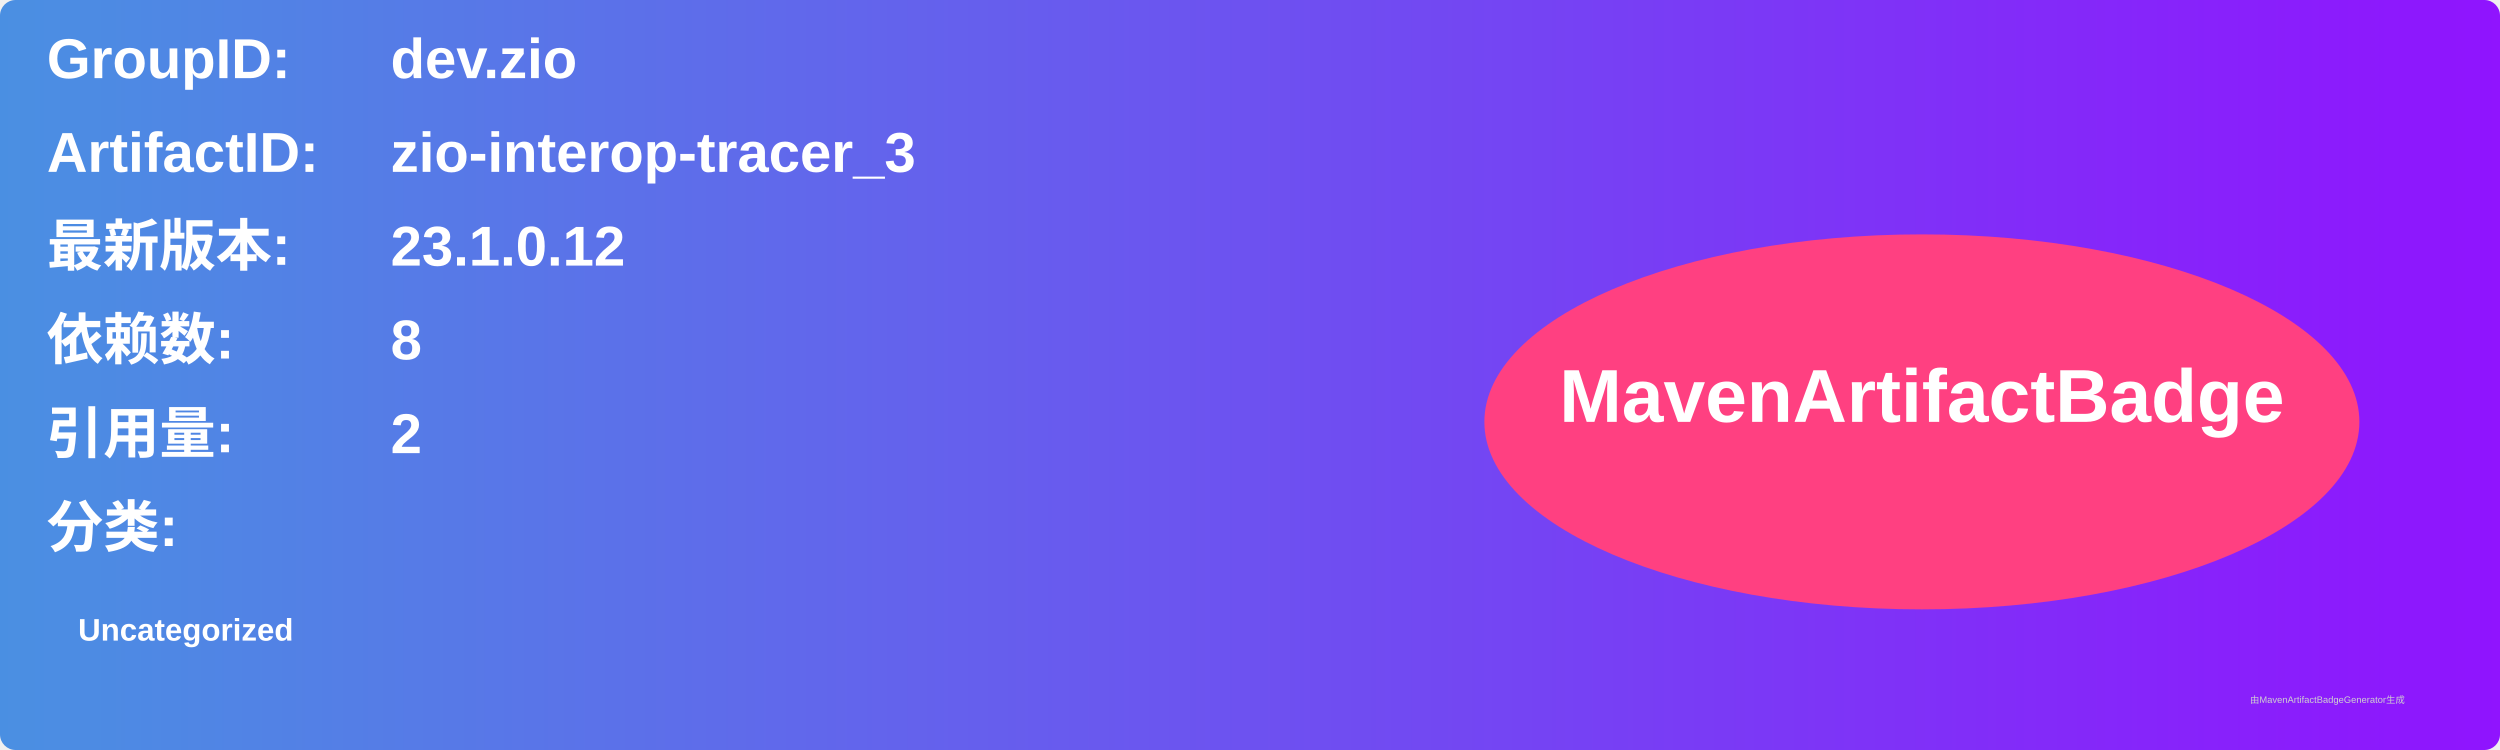
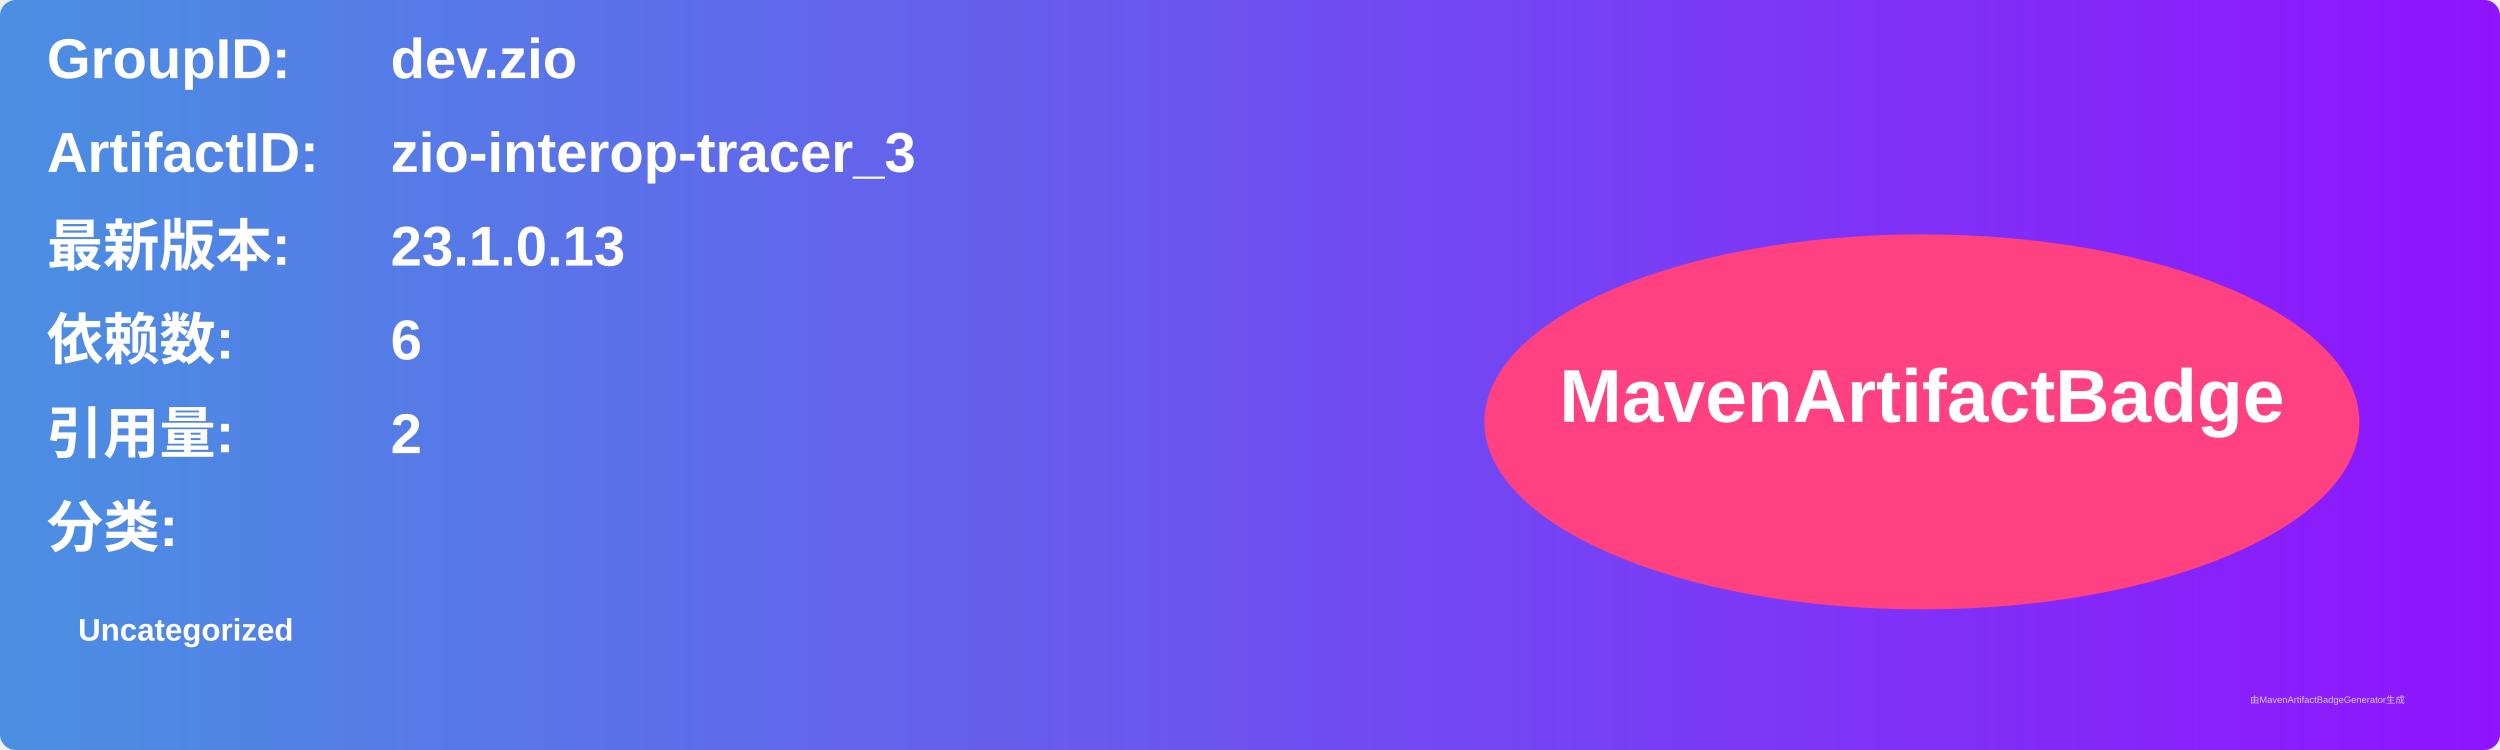
<svg xmlns="http://www.w3.org/2000/svg" width="800" height="240" viewBox="0 0 800 240">
  <linearGradient id="grad" x1="0%" y1="0%" x2="100%" y2="0%">
    <stop offset="0%" stop-color="#4a90e2" />
    <stop offset="100%" stop-color="#9013fe" />
  </linearGradient>
  <rect width="100%" height="100%" rx="5" ry="5" fill="url(#grad)" />
  <g transform="translate(15, 15)">
    <text x="0" y="10" font-family="Arial" font-size="18" fill="white" font-weight="bold" width="260">GroupID:</text>
    <text x="110" y="10" font-family="Arial" font-size="18" fill="white" font-weight="bold" width="460">dev.zio</text>
    <text x="0" y="40" font-family="Arial" font-size="18" fill="white" font-weight="bold" width="260">ArtifactID:</text>
    <text x="110" y="40" font-family="Arial" font-size="18" fill="white" font-weight="bold" width="460">zio-interop-tracer_3</text>
    <text x="0" y="70" font-family="Arial" font-size="18" fill="white" font-weight="bold">最新版本:</text>
    <text x="110" y="70" font-family="Arial" font-size="18" fill="white" font-weight="bold">
-       <tspan font-weight="bold">23.1.0.12</tspan>
+       <tspan font-weight="bold">23.1.0.13</tspan>
    </text>
    <text x="0" y="100" font-family="Arial" font-size="18" fill="white" font-weight="bold">依赖数: </text>
    <text x="110" y="100" font-family="Arial" font-size="18" fill="white">
-       <tspan font-weight="bold">8</tspan>
+       <tspan font-weight="bold">6</tspan>
    </text>
    <text x="0" y="130" font-family="Arial" font-size="18" fill="white" font-weight="bold">引用量: </text>
    <text x="110" y="130" font-family="Arial" font-size="18" fill="white">
      <tspan font-weight="bold">2</tspan>
    </text>
    <text x="0" y="160" font-family="Arial" font-size="18" fill="white" font-weight="bold">分类:</text>
    <text x="10" y="190" font-family="Arial" font-size="10" fill="white">
      <tspan font-weight="bold">Uncategorized</tspan>
    </text>
    <ellipse cx="600" cy="120" rx="140" ry="60" fill="#ff4081" />
    <text x="600" y="120" text-anchor="middle" font-family="Arial" font-size="24" fill="white" font-weight="bold">MavenArtifactBadge</text>
  </g>
  <text x="720" y="225" font-family="Arial" font-size="3" fill="#d0d0d0">由MavenArtifactBadgeGenerator生成</text>
</svg>
